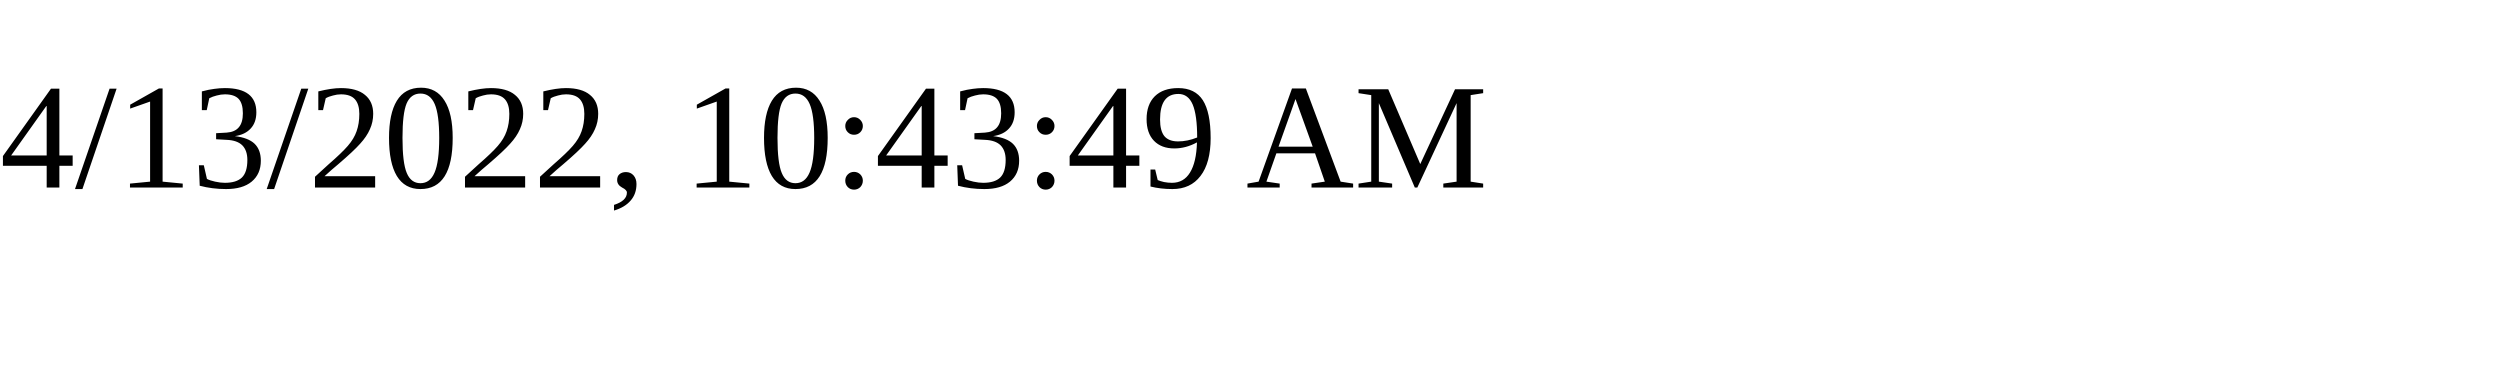
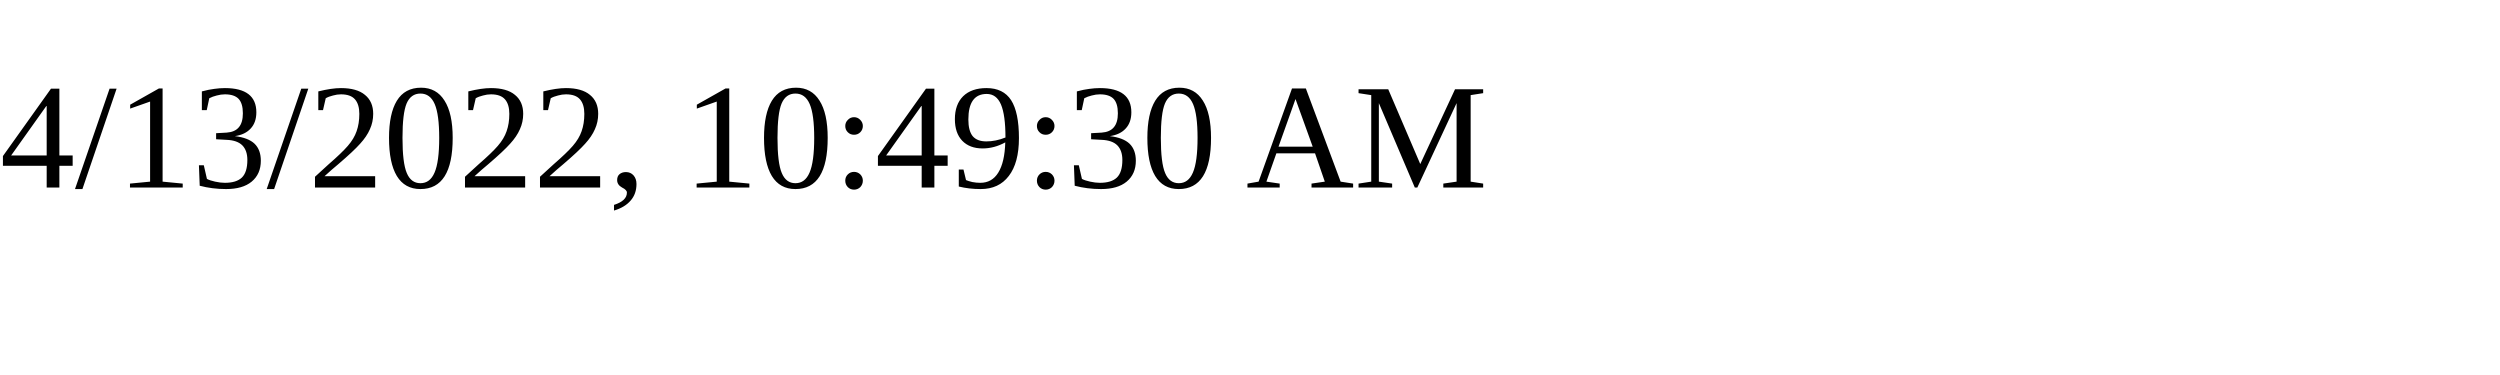
<svg xmlns="http://www.w3.org/2000/svg" height="30" width="200">
-   <text x="0" y="15">4/13/2022, 10:43:49 AM</text>
+   <text x="0" y="15">4/13/2022, 10:49:30 AM</text>
</svg>
